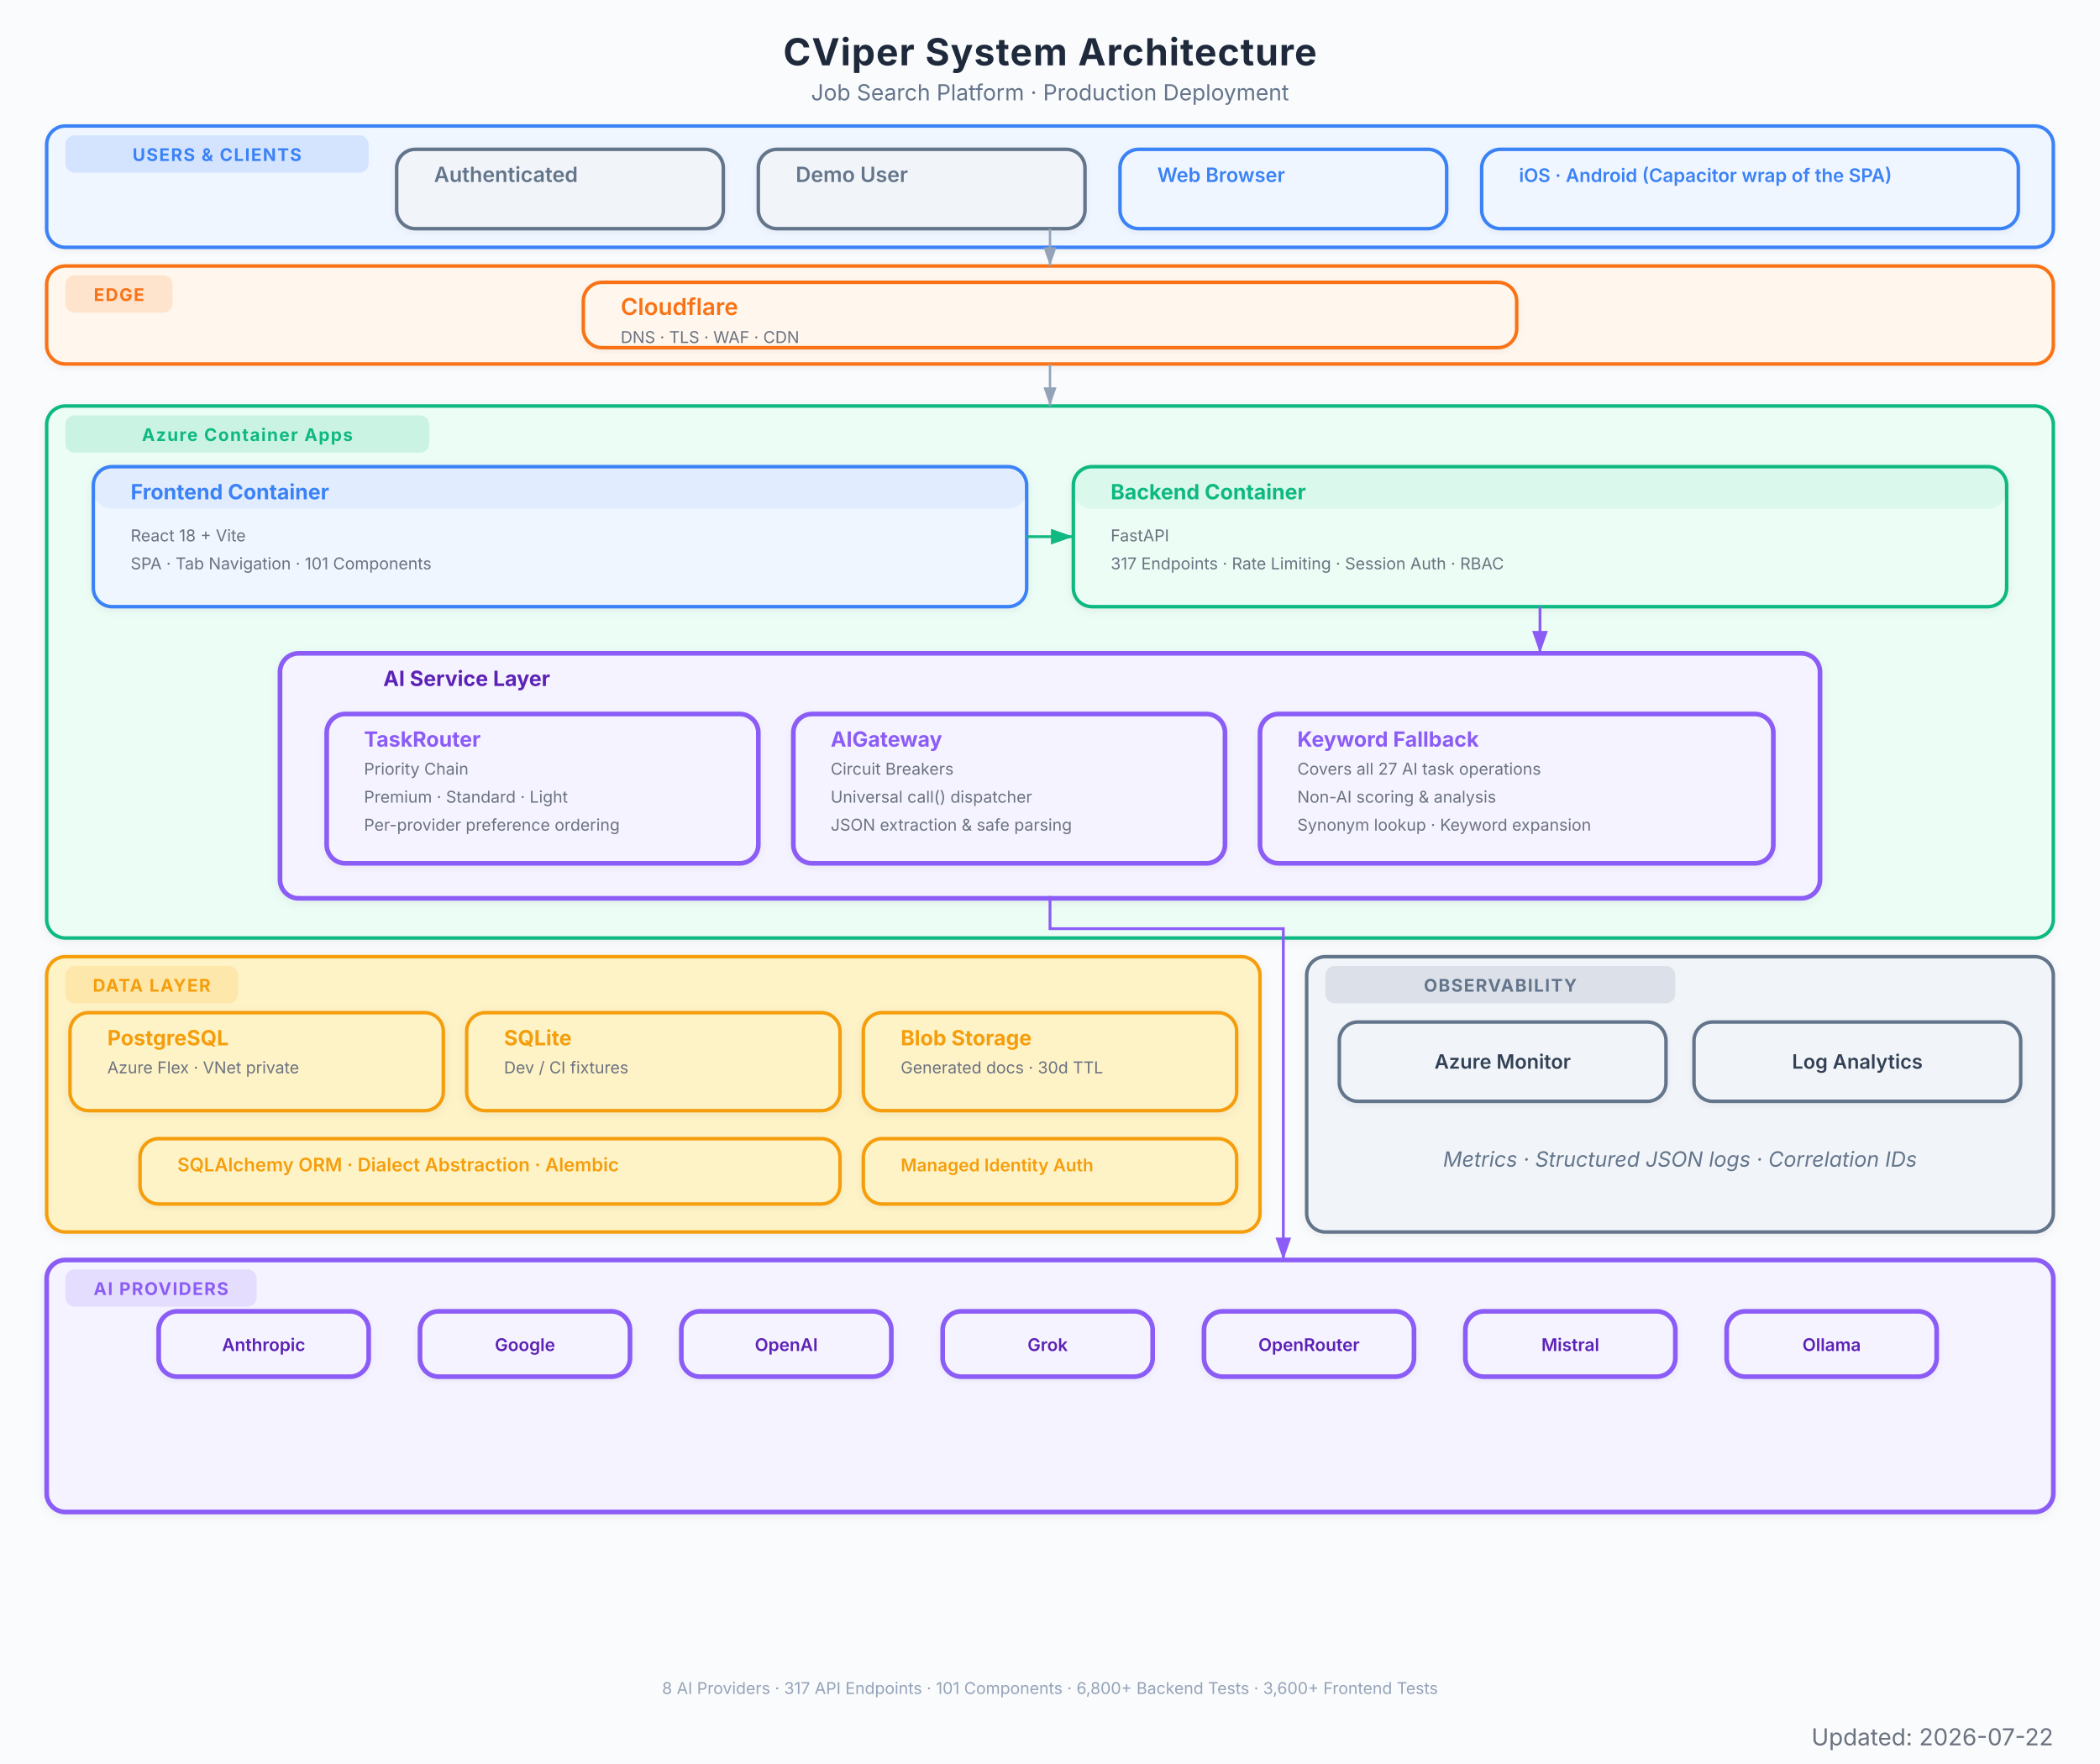
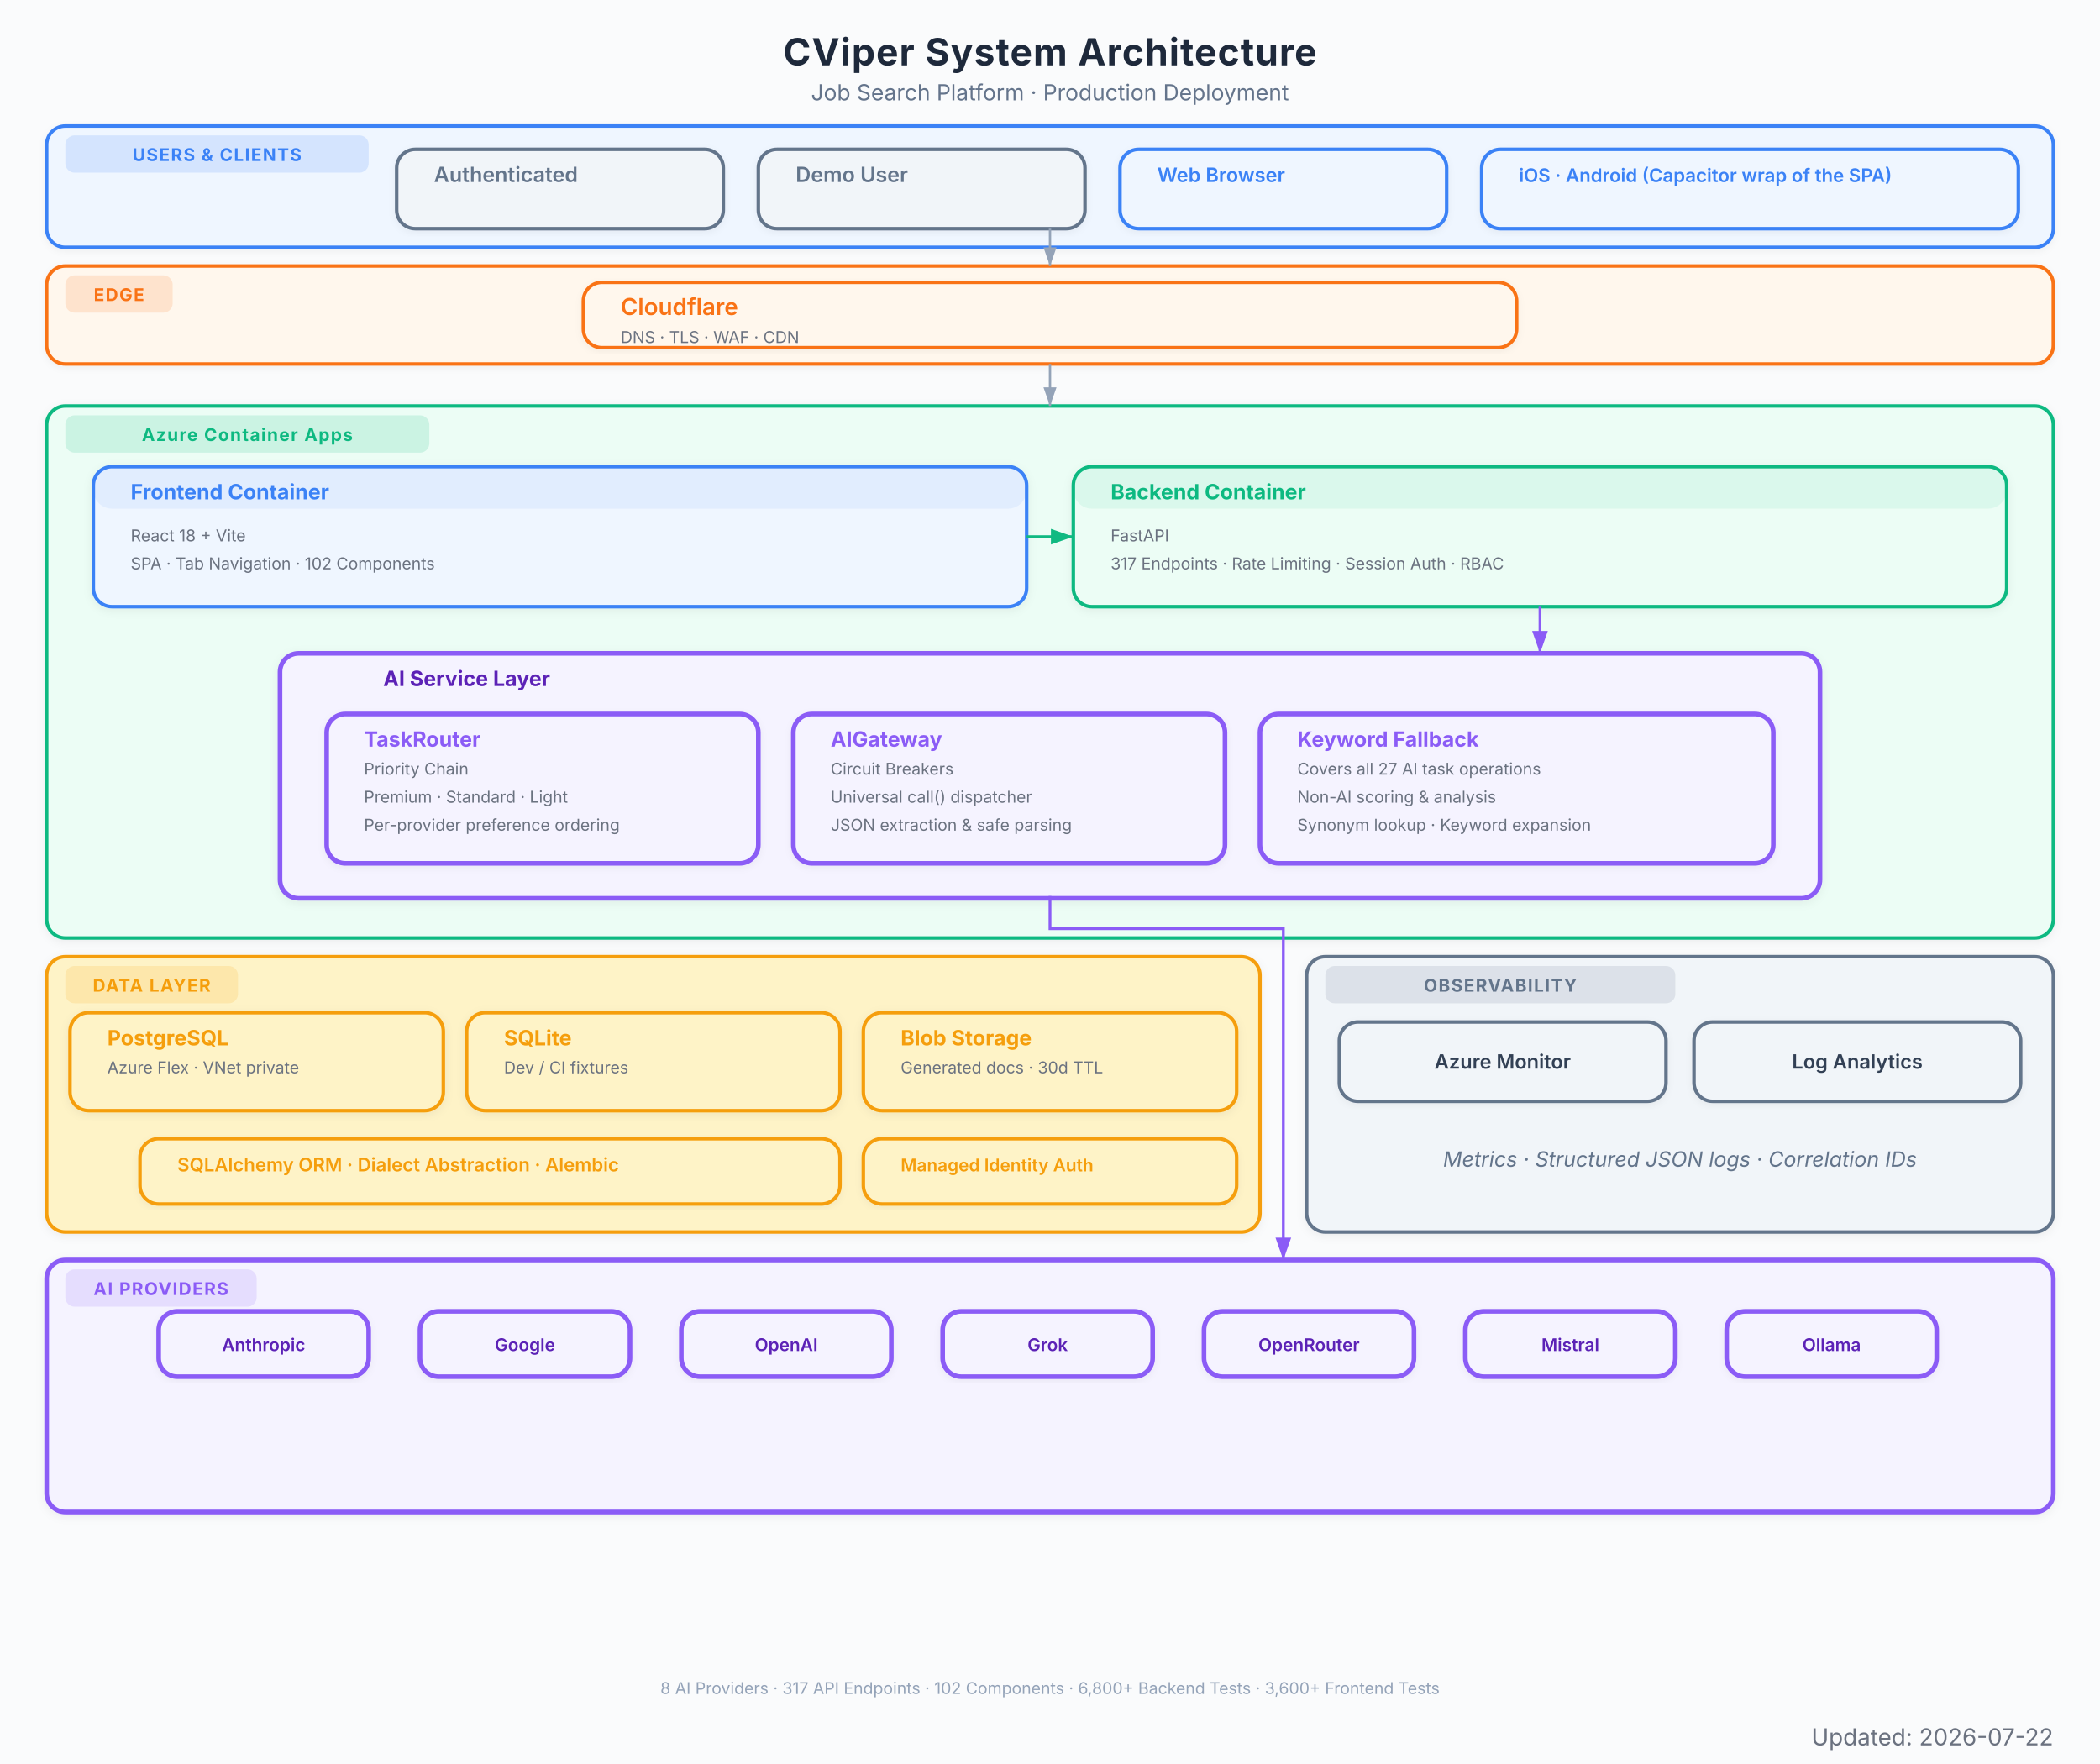
<svg xmlns="http://www.w3.org/2000/svg" viewBox="0 0 900 756" font-family="Inter, system-ui, -apple-system, sans-serif">
  <defs>
    <marker id="arrow" viewBox="0 0 10 7" refX="10" refY="3.5" markerWidth="8" markerHeight="6" orient="auto-start-reverse">
      <path d="M 0 0 L 10 3.5 L 0 7 z" fill="#94a3b8" />
    </marker>
    <marker id="arrow-red" viewBox="0 0 10 7" refX="10" refY="3.5" markerWidth="8" markerHeight="6" orient="auto-start-reverse">
      <path d="M 0 0 L 10 3.5 L 0 7 z" fill="#EF4444" />
    </marker>
    <marker id="arrow-blue" viewBox="0 0 10 7" refX="10" refY="3.5" markerWidth="8" markerHeight="6" orient="auto-start-reverse">
      <path d="M 0 0 L 10 3.5 L 0 7 z" fill="#3B82F6" />
    </marker>
    <marker id="arrow-green" viewBox="0 0 10 7" refX="10" refY="3.5" markerWidth="8" markerHeight="6" orient="auto-start-reverse">
      <path d="M 0 0 L 10 3.5 L 0 7 z" fill="#10B981" />
    </marker>
    <marker id="arrow-amber" viewBox="0 0 10 7" refX="10" refY="3.5" markerWidth="8" markerHeight="6" orient="auto-start-reverse">
      <path d="M 0 0 L 10 3.5 L 0 7 z" fill="#F97316" />
    </marker>
    <marker id="arrow-purple" viewBox="0 0 10 7" refX="10" refY="3.5" markerWidth="8" markerHeight="6" orient="auto-start-reverse">
      <path d="M 0 0 L 10 3.5 L 0 7 z" fill="#8B5CF6" />
    </marker>
    <filter id="shadow">
      <feDropShadow dx="0" dy="1" stdDeviation="2" flood-color="#000" flood-opacity="0.06" />
    </filter>
    <filter id="shadow-lg">
      <feDropShadow dx="0" dy="2" stdDeviation="3.5" flood-color="#000" flood-opacity="0.09" />
    </filter>
    <filter id="shadow-light">
      <feDropShadow dx="0" dy="1" stdDeviation="1.5" flood-color="#000" flood-opacity="0.05" />
    </filter>
  </defs>
  <rect width="900" height="756" fill="#fafbfc" />
  <text x="450" y="28" text-anchor="middle" font-size="16" font-weight="700" fill="#1e293b" letter-spacing="0.4">CViper System Architecture</text>
  <text x="450" y="43" text-anchor="middle" font-size="9.5" fill="#64748b">Job Search Platform  ·  Production Deployment</text>
  <g filter="url(#shadow-light)">
    <rect x="20" y="54" width="860" height="52" rx="8" fill="#eff6ff" stroke="#3B82F6" stroke-width="1.5" />
    <rect x="28" y="58" width="130" height="16" rx="4" fill="#3B82F6" opacity="0.15" />
    <text x="93" y="69" text-anchor="middle" font-size="7.5" font-weight="700" fill="#3B82F6" letter-spacing="0.5">USERS &amp; CLIENTS</text>
  </g>
  <g filter="url(#shadow-light)">
    <rect x="170" y="64" width="140" height="34" rx="8" fill="#f1f5f9" stroke="#64748b" stroke-width="1.5" />
    <rect x="170" y="64" width="140" height="0" rx="8" fill="#64748b" opacity="0.08" />
    <text x="186" y="78" font-size="9" font-weight="600" fill="#64748b">Authenticated</text>
  </g>
  <g filter="url(#shadow-light)">
    <rect x="325" y="64" width="140" height="34" rx="8" fill="#f1f5f9" stroke="#64748b" stroke-width="1.5" />
    <rect x="325" y="64" width="140" height="0" rx="8" fill="#64748b" opacity="0.08" />
    <text x="341" y="78" font-size="9" font-weight="600" fill="#64748b">Demo User</text>
  </g>
  <g filter="url(#shadow-light)">
    <rect x="480" y="64" width="140" height="34" rx="8" fill="#eff6ff" stroke="#3B82F6" stroke-width="1.5" />
    <rect x="480" y="64" width="140" height="0" rx="8" fill="#3B82F6" opacity="0.08" />
    <text x="496" y="78" font-size="8.5" font-weight="600" fill="#3B82F6">Web Browser</text>
  </g>
  <g filter="url(#shadow-light)">
    <rect x="635" y="64" width="230" height="34" rx="8" fill="#eff6ff" stroke="#3B82F6" stroke-width="1.5" />
    <rect x="635" y="64" width="230" height="0" rx="8" fill="#3B82F6" opacity="0.08" />
    <text x="651" y="78" font-size="8" font-weight="600" fill="#3B82F6">iOS · Android (Capacitor wrap of the SPA)</text>
  </g>
  <g filter="url(#shadow-light)">
    <rect x="20" y="114" width="860" height="42" rx="8" fill="#fff7ed" stroke="#F97316" stroke-width="1.5" />
    <rect x="28" y="118" width="46" height="16" rx="4" fill="#F97316" opacity="0.15" />
    <text x="51" y="129" text-anchor="middle" font-size="7.5" font-weight="700" fill="#F97316" letter-spacing="0.5">EDGE</text>
  </g>
  <g filter="url(#shadow-light)">
    <rect x="250" y="121" width="400" height="28" rx="8" fill="#fff7ed" stroke="#F97316" stroke-width="1.5" />
    <rect x="250" y="121" width="400" height="0" rx="8" fill="#F97316" opacity="0.08" />
    <text x="266" y="135" font-size="10" font-weight="600" fill="#F97316">Cloudflare</text>
    <text x="266" y="147" font-size="7" fill="#6b7280">DNS  ·  TLS  ·  WAF  ·  CDN</text>
  </g>
  <g filter="url(#shadow)">
    <rect x="20" y="174" width="860" height="228" rx="8" fill="#ecfdf5" stroke="#10B981" stroke-width="1.5" />
    <rect x="28" y="178" width="156" height="16" rx="4" fill="#10B981" opacity="0.15" />
    <text x="106" y="189" text-anchor="middle" font-size="7.5" font-weight="700" fill="#10B981" letter-spacing="0.5">Azure Container Apps</text>
  </g>
  <g filter="url(#shadow)">
    <rect x="40" y="200" width="400" height="60" rx="8" fill="#eff6ff" stroke="#3B82F6" stroke-width="1.5" />
    <rect x="40" y="200" width="400" height="18" rx="8" fill="#3B82F6" opacity="0.08" />
    <text x="56" y="214" font-size="9" font-weight="700" fill="#3B82F6">Frontend Container</text>
    <text x="56" y="232" font-size="7" fill="#6b7280">React 18 + Vite</text>
-     <text x="56" y="244" font-size="7" fill="#6b7280">SPA  ·  Tab Navigation  ·  101 Components</text>
+     <text x="56" y="244" font-size="7" fill="#6b7280">SPA  ·  Tab Navigation  ·  102 Components</text>
  </g>
  <g filter="url(#shadow)">
    <rect x="460" y="200" width="400" height="60" rx="8" fill="#ecfdf5" stroke="#10B981" stroke-width="1.5" />
    <rect x="460" y="200" width="400" height="18" rx="8" fill="#10B981" opacity="0.08" />
    <text x="476" y="214" font-size="9" font-weight="700" fill="#10B981">Backend Container</text>
    <text x="476" y="232" font-size="7" fill="#6b7280">FastAPI</text>
    <text x="476" y="244" font-size="7" fill="#6b7280">317 Endpoints  ·  Rate Limiting  ·  Session Auth  ·  RBAC</text>
  </g>
  <g filter="url(#shadow)">
    <rect x="120" y="280" width="660" height="105" rx="8" fill="#f5f3ff" stroke="#8B5CF6" stroke-width="2" />
    <text x="200" y="294" text-anchor="middle" font-size="9" font-weight="700" fill="#5b21b6">AI Service Layer</text>
  </g>
  <g filter="url(#shadow-light)">
    <rect x="140" y="306" width="185" height="64" rx="8" fill="#f5f3ff" stroke="#8B5CF6" stroke-width="2" />
    <rect x="140" y="306" width="185" height="0" rx="8" fill="#8B5CF6" opacity="0.08" />
    <text x="156" y="320" font-size="9" font-weight="700" fill="#8B5CF6">TaskRouter</text>
    <text x="156" y="332" font-size="7" fill="#6b7280">Priority Chain</text>
    <text x="156" y="344" font-size="7" fill="#6b7280">Premium  ·  Standard  ·  Light</text>
    <text x="156" y="356" font-size="7" fill="#6b7280">Per-provider preference ordering</text>
  </g>
  <g filter="url(#shadow-light)">
    <rect x="340" y="306" width="185" height="64" rx="8" fill="#f5f3ff" stroke="#8B5CF6" stroke-width="2" />
    <rect x="340" y="306" width="185" height="0" rx="8" fill="#8B5CF6" opacity="0.08" />
    <text x="356" y="320" font-size="9" font-weight="700" fill="#8B5CF6">AIGateway</text>
    <text x="356" y="332" font-size="7" fill="#6b7280">Circuit Breakers</text>
    <text x="356" y="344" font-size="7" fill="#6b7280">Universal call() dispatcher</text>
    <text x="356" y="356" font-size="7" fill="#6b7280">JSON extraction &amp; safe parsing</text>
  </g>
  <g filter="url(#shadow-light)">
    <rect x="540" y="306" width="220" height="64" rx="8" fill="#f5f3ff" stroke="#8B5CF6" stroke-width="2" />
    <rect x="540" y="306" width="220" height="0" rx="8" fill="#8B5CF6" opacity="0.08" />
    <text x="556" y="320" font-size="9" font-weight="700" fill="#8B5CF6">Keyword Fallback</text>
    <text x="556" y="332" font-size="7" fill="#6b7280">Covers all 27 AI task operations</text>
    <text x="556" y="344" font-size="7" fill="#6b7280">Non-AI scoring &amp; analysis</text>
    <text x="556" y="356" font-size="7" fill="#6b7280">Synonym lookup · Keyword expansion</text>
  </g>
  <g filter="url(#shadow)">
    <rect x="20" y="410" width="520" height="118" rx="8" fill="#fef3c7" stroke="#F59E0B" stroke-width="1.5" />
    <rect x="28" y="414" width="74" height="16" rx="4" fill="#F59E0B" opacity="0.15" />
    <text x="65" y="425" text-anchor="middle" font-size="7.5" font-weight="700" fill="#F59E0B" letter-spacing="0.5">DATA LAYER</text>
  </g>
  <g filter="url(#shadow)">
    <rect x="30" y="434" width="160" height="42" rx="8" fill="#fef3c7" stroke="#F59E0B" stroke-width="1.5" />
    <rect x="30" y="434" width="160" height="0" rx="8" fill="#F59E0B" opacity="0" />
    <text x="46" y="448" font-size="9" font-weight="700" fill="#F59E0B">PostgreSQL</text>
    <text x="46" y="460" font-size="7" fill="#6b7280">Azure Flex · VNet private</text>
  </g>
  <g filter="url(#shadow)">
    <rect x="200" y="434" width="160" height="42" rx="8" fill="#fef3c7" stroke="#F59E0B" stroke-width="1.5" />
    <rect x="200" y="434" width="160" height="0" rx="8" fill="#F59E0B" opacity="0" />
    <text x="216" y="448" font-size="9" font-weight="700" fill="#F59E0B">SQLite</text>
    <text x="216" y="460" font-size="7" fill="#6b7280">Dev / CI fixtures</text>
  </g>
  <g filter="url(#shadow)">
    <rect x="370" y="434" width="160" height="42" rx="8" fill="#fef3c7" stroke="#F59E0B" stroke-width="1.5" />
    <rect x="370" y="434" width="160" height="0" rx="8" fill="#F59E0B" opacity="0" />
    <text x="386" y="448" font-size="9" font-weight="700" fill="#F59E0B">Blob Storage</text>
    <text x="386" y="460" font-size="7" fill="#6b7280">Generated docs  ·  30d TTL</text>
  </g>
  <g filter="url(#shadow-light)">
    <rect x="60" y="488" width="300" height="28" rx="8" fill="#fef3c7" stroke="#F59E0B" stroke-width="1.5" />
    <rect x="60" y="488" width="300" height="0" rx="8" fill="#F59E0B" opacity="0" />
    <text x="76" y="502" font-size="8" font-weight="600" fill="#F59E0B">SQLAlchemy ORM  ·  Dialect Abstraction  ·  Alembic</text>
  </g>
  <g filter="url(#shadow-light)">
    <rect x="370" y="488" width="160" height="28" rx="8" fill="#fef3c7" stroke="#F59E0B" stroke-width="1.5" />
    <rect x="370" y="488" width="160" height="0" rx="8" fill="#F59E0B" opacity="0" />
    <text x="386" y="502" font-size="7.5" font-weight="600" fill="#F59E0B">Managed Identity Auth</text>
  </g>
  <g filter="url(#shadow)">
    <rect x="20" y="540" width="860" height="108" rx="8" fill="#f5f3ff" stroke="#8B5CF6" stroke-width="2" />
    <rect x="28" y="544" width="82" height="16" rx="4" fill="#8B5CF6" opacity="0.15" />
    <text x="69" y="555" text-anchor="middle" font-size="7.5" font-weight="700" fill="#8B5CF6" letter-spacing="0.5">AI PROVIDERS</text>
  </g>
  <g filter="url(#shadow-light)">
    <rect x="68" y="562" width="90" height="28" rx="8" fill="#f5f3ff" stroke="#8B5CF6" stroke-width="2" />
    <text x="113" y="579" text-anchor="middle" font-size="7.5" font-weight="600" fill="#5b21b6">Anthropic</text>
  </g>
  <g filter="url(#shadow-light)">
    <rect x="180" y="562" width="90" height="28" rx="8" fill="#f5f3ff" stroke="#8B5CF6" stroke-width="2" />
    <text x="225" y="579" text-anchor="middle" font-size="7.5" font-weight="600" fill="#5b21b6">Google</text>
  </g>
  <g filter="url(#shadow-light)">
    <rect x="292" y="562" width="90" height="28" rx="8" fill="#f5f3ff" stroke="#8B5CF6" stroke-width="2" />
    <text x="337" y="579" text-anchor="middle" font-size="7.5" font-weight="600" fill="#5b21b6">OpenAI</text>
  </g>
  <g filter="url(#shadow-light)">
    <rect x="404" y="562" width="90" height="28" rx="8" fill="#f5f3ff" stroke="#8B5CF6" stroke-width="2" />
    <text x="449" y="579" text-anchor="middle" font-size="7.5" font-weight="600" fill="#5b21b6">Grok</text>
  </g>
  <g filter="url(#shadow-light)">
    <rect x="516" y="562" width="90" height="28" rx="8" fill="#f5f3ff" stroke="#8B5CF6" stroke-width="2" />
    <text x="561" y="579" text-anchor="middle" font-size="7.5" font-weight="600" fill="#5b21b6">OpenRouter</text>
  </g>
  <g filter="url(#shadow-light)">
    <rect x="628" y="562" width="90" height="28" rx="8" fill="#f5f3ff" stroke="#8B5CF6" stroke-width="2" />
    <text x="673" y="579" text-anchor="middle" font-size="7.5" font-weight="600" fill="#5b21b6">Mistral</text>
  </g>
  <g filter="url(#shadow-light)">
    <rect x="740" y="562" width="90" height="28" rx="8" fill="#f5f3ff" stroke="#8B5CF6" stroke-width="2" />
    <text x="785" y="579" text-anchor="middle" font-size="7.5" font-weight="600" fill="#5b21b6">Ollama</text>
  </g>
  <g filter="url(#shadow)">
    <rect x="560" y="410" width="320" height="118" rx="8" fill="#f1f5f9" stroke="#64748b" stroke-width="1.5" />
    <rect x="568" y="414" width="150" height="16" rx="4" fill="#64748b" opacity="0.15" />
    <text x="643" y="425" text-anchor="middle" font-size="7.5" font-weight="700" fill="#64748b" letter-spacing="0.5">OBSERVABILITY</text>
    <text x="720" y="500" text-anchor="middle" font-size="9" fill="#64748b" font-style="italic">Metrics · Structured JSON logs · Correlation IDs</text>
  </g>
  <g filter="url(#shadow-light)">
    <rect x="574" y="438" width="140" height="34" rx="8" fill="#f1f5f9" stroke="#64748b" stroke-width="1.5" />
    <text x="644" y="458" text-anchor="middle" font-size="8.5" font-weight="600" fill="#334155">Azure Monitor</text>
  </g>
  <g filter="url(#shadow-light)">
    <rect x="726" y="438" width="140" height="34" rx="8" fill="#f1f5f9" stroke="#64748b" stroke-width="1.5" />
    <text x="796" y="458" text-anchor="middle" font-size="8.5" font-weight="600" fill="#334155">Log Analytics</text>
  </g>
  <path d="M 450 98 L 450 114" stroke="#94a3b8" stroke-width="1.0" fill="none" marker-end="url(#arrow)" />
  <path d="M 450 156 L 450 174" stroke="#94a3b8" stroke-width="1.0" fill="none" marker-end="url(#arrow)" />
  <path d="M 440 230 L 460 230" stroke="#10B981" stroke-width="1.2" fill="none" marker-end="url(#arrow-green)" />
  <path d="M 660 260 L 660 280" stroke="#8B5CF6" stroke-width="1.2" fill="none" marker-end="url(#arrow-purple)" />
  <path d="M 450 384 L 450 398 L 550 398 L 550 532 L 550 540" stroke="#8B5CF6" stroke-width="1.2" fill="none" marker-end="url(#arrow-purple)" />
-   <text x="450" y="726" text-anchor="middle" font-size="7" fill="#94a3b8">8 AI Providers  ·  317 API Endpoints  ·  101 Components  ·  6,800+ Backend Tests  ·  3,600+ Frontend Tests</text>
+   <text x="450" y="726" text-anchor="middle" font-size="7" fill="#94a3b8">8 AI Providers  ·  317 API Endpoints  ·  102 Components  ·  6,800+ Backend Tests  ·  3,600+ Frontend Tests</text>
  <text x="880" y="748" text-anchor="end" font-size="10" fill="#6B7280">Updated: 2026-07-22</text>
</svg>
